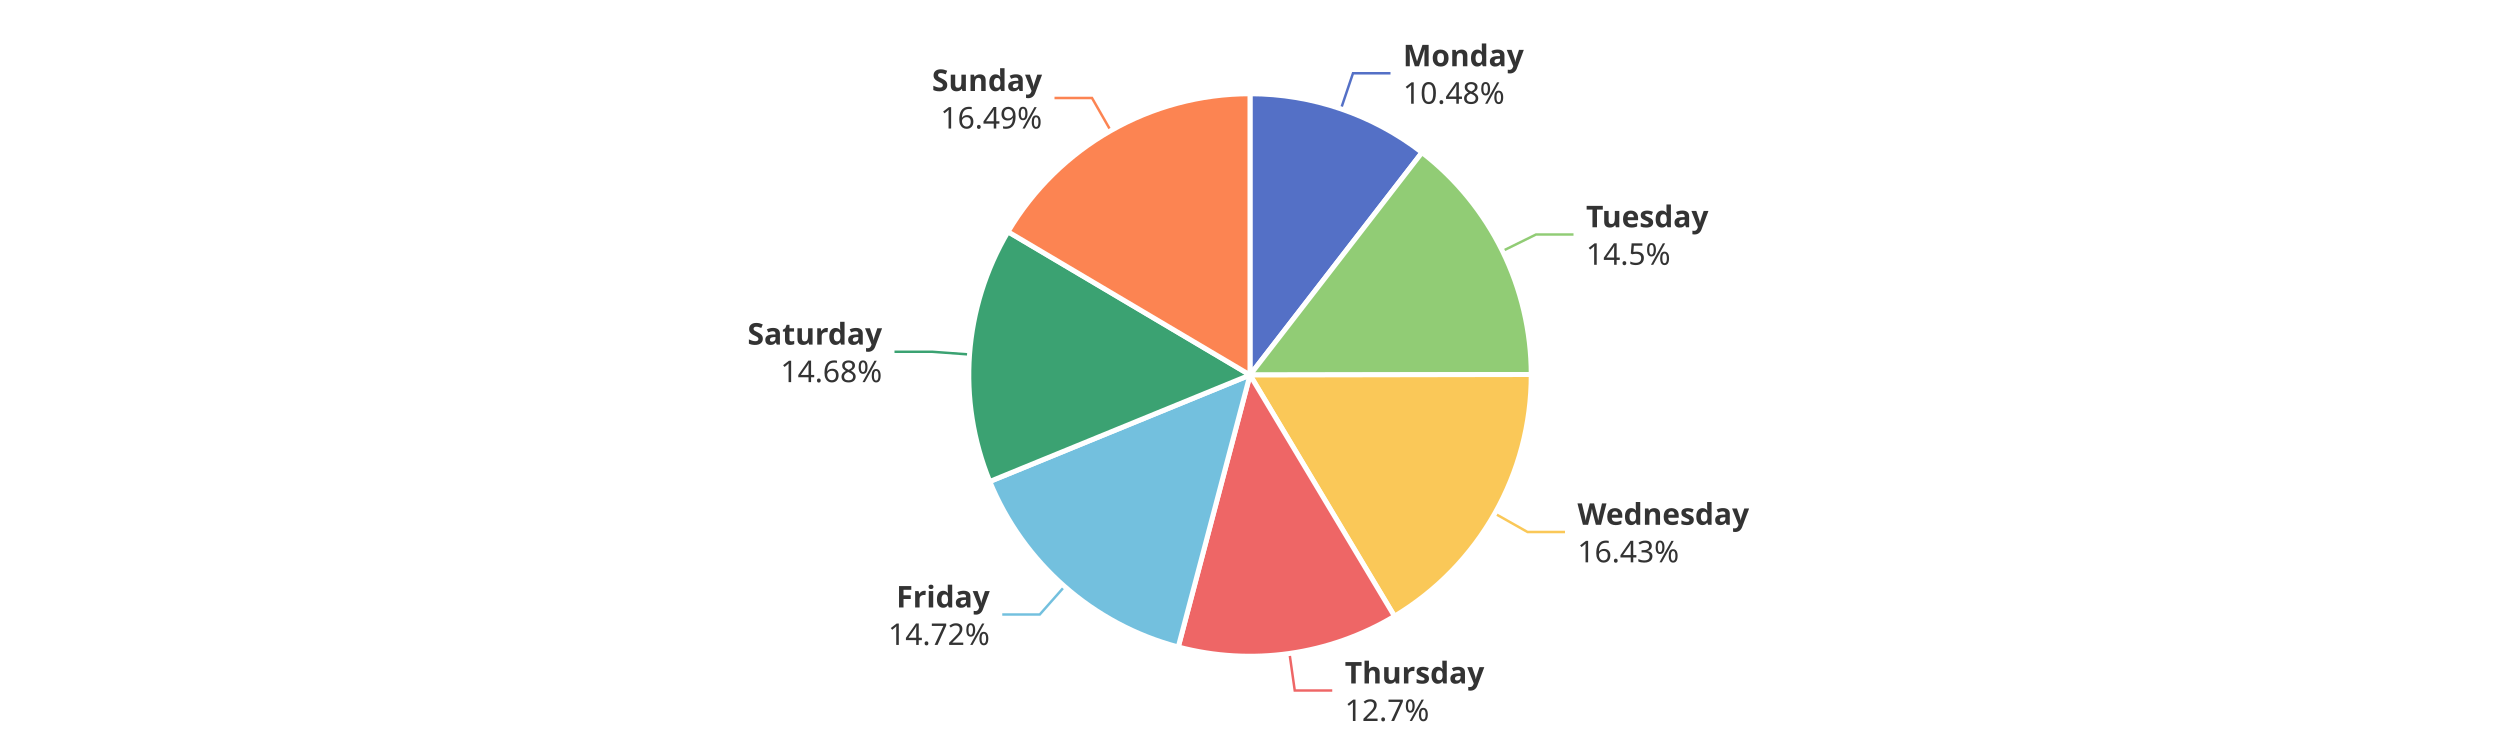
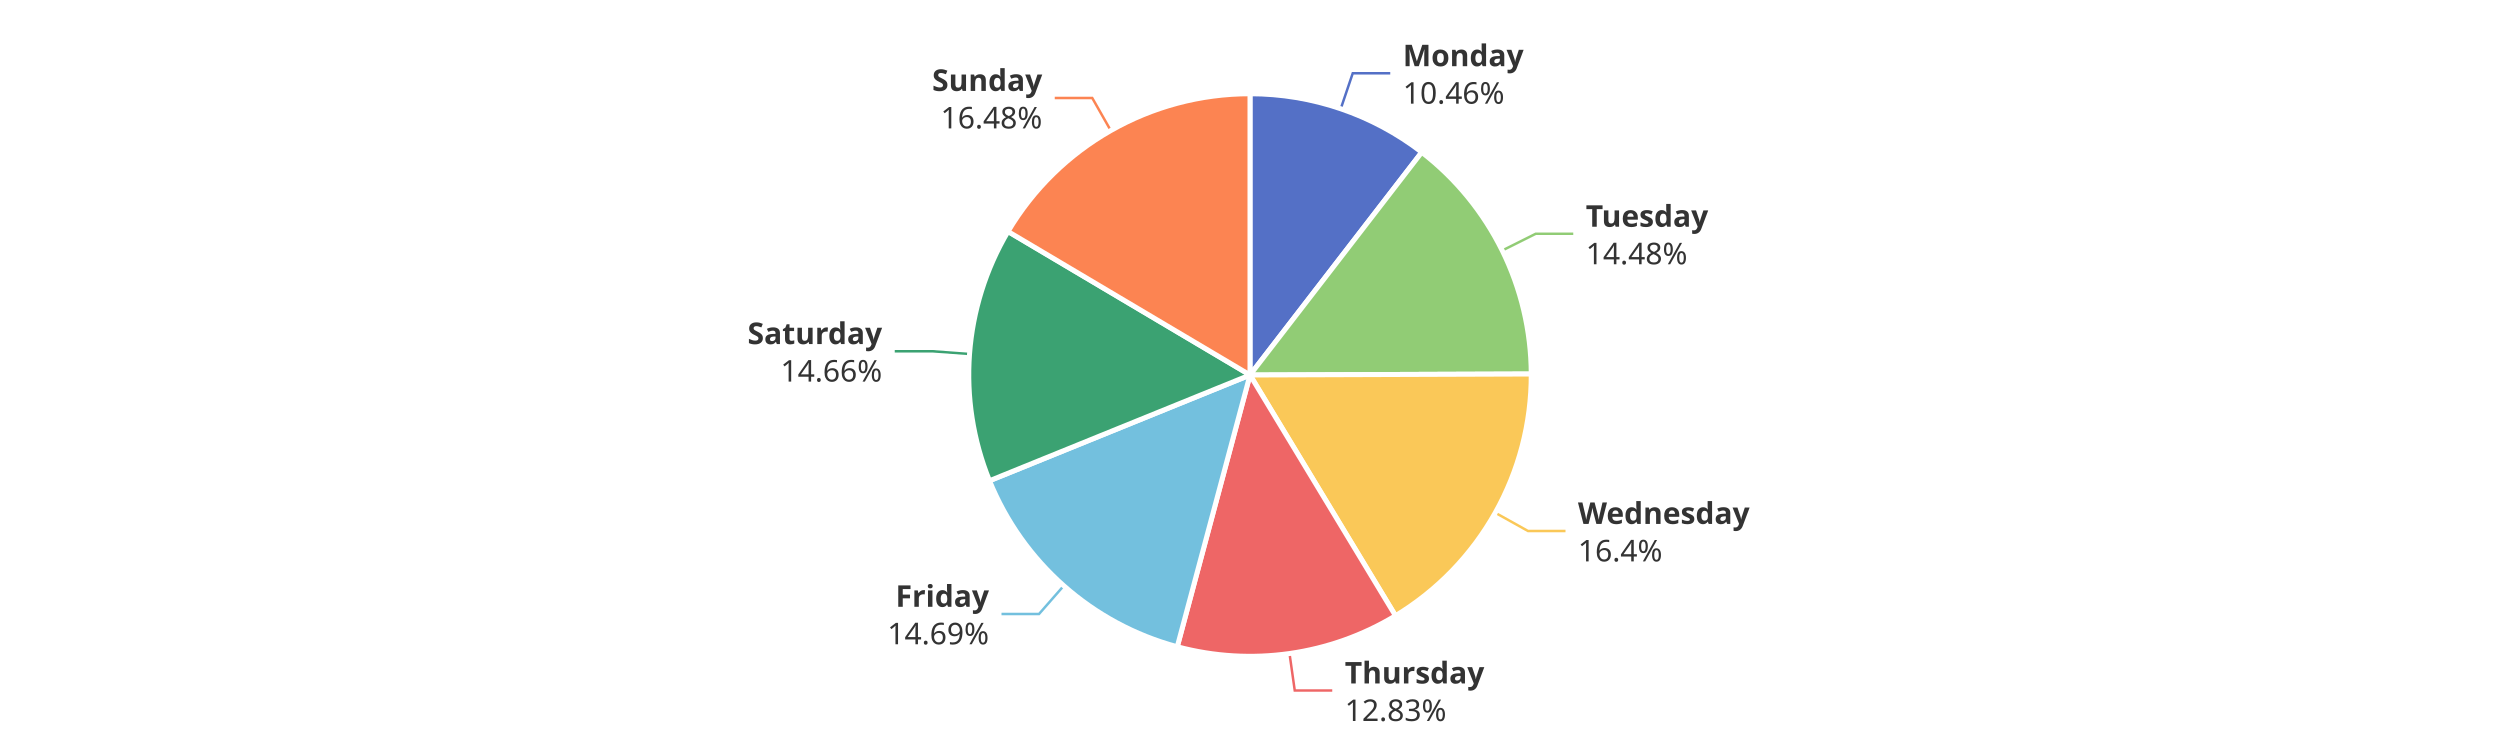
<svg xmlns="http://www.w3.org/2000/svg" width="1000" height="300" version="1.1" baseProfile="full" viewBox="0 0 1000 300">
  <rect width="1000" height="300" x="0" y="0" id="0" fill="#ffffff" />
-   <polyline points="536.4 43.5 541.2 29.3 556.2 29.3" fill="none" stroke="#5470c6" />
-   <polyline points="601 100.4 614.4 93.8 629.4 93.8" fill="none" stroke="#91cc75" />
-   <polyline points="597.9 205.4 611 212.8 626 212.8" fill="none" stroke="#fac858" />
+   <polyline points="536.3 43.5 541.1 29.3 556.1 29.3" fill="none" stroke="#5470c6" />
+   <polyline points="600.9 100.2 614.3 93.5 629.3 93.5" fill="none" stroke="#91cc75" />
+   <polyline points="598.1 205.1 611.2 212.4 626.2 212.4" fill="none" stroke="#fac858" />
  <polyline points="515.8 261.4 517.9 276.2 532.9 276.2" fill="none" stroke="#ee6666" />
-   <polyline points="425.8 234.6 415.9 245.8 400.9 245.8" fill="none" stroke="#73c0de" />
-   <polyline points="387.8 141.8 372.8 140.7 357.8 140.7" fill="none" stroke="#3ba272" />
-   <polyline points="444.3 52.3 436.8 39.2 421.8 39.2" fill="none" stroke="#fc8452" />
-   <path d="M500 37.5A112.5 112.5 0 0 1 568.8 61L500 150Z" fill="#5470c6" stroke="#fff" stroke-width="2" stroke-linejoin="round" />
-   <path d="M568.8 61A112.5 112.5 0 0 1 612.5 149.8L500 150Z" fill="#91cc75" stroke="#fff" stroke-width="2" stroke-linejoin="round" />
-   <path d="M612.5 149.8A112.5 112.5 0 0 1 557.8 246.5L500 150Z" fill="#fac858" stroke="#fff" stroke-width="2" stroke-linejoin="round" />
-   <path d="M557.8 246.5A112.5 112.5 0 0 1 471.3 258.8L500 150Z" fill="#ee6666" stroke="#fff" stroke-width="2" stroke-linejoin="round" />
-   <path d="M471.3 258.8A112.5 112.5 0 0 1 395.9 192.6L500 150Z" fill="#73c0de" stroke="#fff" stroke-width="2" stroke-linejoin="round" />
-   <path d="M395.9 192.6A112.5 112.5 0 0 1 403.2 92.7L500 150Z" fill="#3ba272" stroke="#fff" stroke-width="2" stroke-linejoin="round" />
-   <path d="M403.2 92.7A112.5 112.5 0 0 1 500 37.5L500 150Z" fill="#fc8452" stroke="#fff" stroke-width="2" stroke-linejoin="round" />
-   <path d="M0 -15l42.8 0l0 30l-42.8 0Z" transform="translate(561.2197 29.3468)" fill="none" />
-   <text dominant-baseline="central" text-anchor="start" style="font-size:12px;font-family:sans-serif;font-weight:bold;" y="-7.5" transform="translate(561.2197 29.3468)" fill="#333" stroke="rgb(255,255,255)" stroke-width="2" paint-order="stroke" stroke-miterlimit="2">Monday</text>
-   <text dominant-baseline="central" text-anchor="start" style="font-size:12px;font-family:sans-serif;" y="7.5" transform="translate(561.2197 29.3468)" fill="#333" stroke="rgb(255,255,255)" stroke-width="2" paint-order="stroke" stroke-miterlimit="2">10.48%</text>
-   <path d="M0 -15l46.2 0l0 30l-46.2 0Z" transform="translate(634.4217 93.7512)" fill="none" />
-   <text dominant-baseline="central" text-anchor="start" style="font-size:12px;font-family:sans-serif;font-weight:bold;" y="-7.5" transform="translate(634.4217 93.7512)" fill="#333" stroke="rgb(255,255,255)" stroke-width="2" paint-order="stroke" stroke-miterlimit="2">Tuesday</text>
-   <text dominant-baseline="central" text-anchor="start" style="font-size:12px;font-family:sans-serif;" y="7.5" transform="translate(634.4217 93.7512)" fill="#333" stroke="rgb(255,255,255)" stroke-width="2" paint-order="stroke" stroke-miterlimit="2">14.5%</text>
-   <path d="M0 -15l63.6 0l0 30l-63.6 0Z" transform="translate(630.9813 212.7647)" fill="none" />
-   <text dominant-baseline="central" text-anchor="start" style="font-size:12px;font-family:sans-serif;font-weight:bold;" y="-7.5" transform="translate(630.9813 212.7647)" fill="#333" stroke="rgb(255,255,255)" stroke-width="2" paint-order="stroke" stroke-miterlimit="2">Wednesday</text>
-   <text dominant-baseline="central" text-anchor="start" style="font-size:12px;font-family:sans-serif;" y="7.5" transform="translate(630.9813 212.7647)" fill="#333" stroke="rgb(255,255,255)" stroke-width="2" paint-order="stroke" stroke-miterlimit="2">16.43%</text>
-   <path d="M0 -15l50.2 0l0 30l-50.2 0Z" transform="translate(537.9235 276.2339)" fill="none" />
-   <text dominant-baseline="central" text-anchor="start" style="font-size:12px;font-family:sans-serif;font-weight:bold;" y="-7.5" transform="translate(537.9235 276.2339)" fill="#333" stroke="rgb(255,255,255)" stroke-width="2" paint-order="stroke" stroke-miterlimit="2">Thursday</text>
-   <text dominant-baseline="central" text-anchor="start" style="font-size:12px;font-family:sans-serif;" y="7.5" transform="translate(537.9235 276.2339)" fill="#333" stroke="rgb(255,255,255)" stroke-width="2" paint-order="stroke" stroke-miterlimit="2">12.7%</text>
-   <path d="M-40.9 -15l40.9 0l0 30l-40.9 0Z" transform="translate(395.9002 245.8304)" fill="none" />
-   <text dominant-baseline="central" text-anchor="end" style="font-size:12px;font-family:sans-serif;font-weight:bold;" y="-7.5" transform="translate(395.9002 245.8304)" fill="#333" stroke="rgb(255,255,255)" stroke-width="2" paint-order="stroke" stroke-miterlimit="2">Friday</text>
-   <text dominant-baseline="central" text-anchor="end" style="font-size:12px;font-family:sans-serif;" y="7.5" transform="translate(395.9002 245.8304)" fill="#333" stroke="rgb(255,255,255)" stroke-width="2" paint-order="stroke" stroke-miterlimit="2">14.72%</text>
-   <path d="M-48.2 -15l48.2 0l0 30l-48.2 0Z" transform="translate(352.8399 140.6963)" fill="none" />
-   <text dominant-baseline="central" text-anchor="end" style="font-size:12px;font-family:sans-serif;font-weight:bold;" y="-7.5" transform="translate(352.8399 140.6963)" fill="#333" stroke="rgb(255,255,255)" stroke-width="2" paint-order="stroke" stroke-miterlimit="2">Saturday</text>
-   <text dominant-baseline="central" text-anchor="end" style="font-size:12px;font-family:sans-serif;" y="7.5" transform="translate(352.8399 140.6963)" fill="#333" stroke="rgb(255,255,255)" stroke-width="2" paint-order="stroke" stroke-miterlimit="2">14.68%</text>
-   <path d="M-40.9 -15l40.9 0l0 30l-40.9 0Z" transform="translate(416.8348 39.2462)" fill="none" />
-   <text dominant-baseline="central" text-anchor="end" style="font-size:12px;font-family:sans-serif;font-weight:bold;" y="-7.5" transform="translate(416.8348 39.2462)" fill="#333" stroke="rgb(255,255,255)" stroke-width="2" paint-order="stroke" stroke-miterlimit="2">Sunday</text>
-   <text dominant-baseline="central" text-anchor="end" style="font-size:12px;font-family:sans-serif;" y="7.5" transform="translate(416.8348 39.2462)" fill="#333" stroke="rgb(255,255,255)" stroke-width="2" paint-order="stroke" stroke-miterlimit="2">16.49%</text>
+   <polyline points="425.5 234.3 415.6 245.6 400.6 245.6" fill="none" stroke="#73c0de" />
+   <polyline points="387.8 141.6 372.9 140.5 357.9 140.5" fill="none" stroke="#3ba272" />
+   <polyline points="444.3 52.2 436.9 39.2 421.9 39.2" fill="none" stroke="#fc8452" />
+   <path d="M500 37.5A112.5 112.5 0 0 1 568.7 60.9L500 150Z" fill="#5470c6" stroke="#fff" stroke-width="2" stroke-linejoin="round" />
+   <path d="M568.7 60.9A112.5 112.5 0 0 1 612.5 149.6L500 150Z" fill="#91cc75" stroke="#fff" stroke-width="2" stroke-linejoin="round" />
+   <path d="M612.5 149.6A112.5 112.5 0 0 1 558.2 246.3L500 150Z" fill="#fac858" stroke="#fff" stroke-width="2" stroke-linejoin="round" />
+   <path d="M558.2 246.3A112.5 112.5 0 0 1 470.9 258.7L500 150Z" fill="#ee6666" stroke="#fff" stroke-width="2" stroke-linejoin="round" />
+   <path d="M470.9 258.7A112.5 112.5 0 0 1 395.8 192.3L500 150Z" fill="#73c0de" stroke="#fff" stroke-width="2" stroke-linejoin="round" />
+   <path d="M395.8 192.3A112.5 112.5 0 0 1 403.2 92.6L500 150Z" fill="#3ba272" stroke="#fff" stroke-width="2" stroke-linejoin="round" />
+   <path d="M403.2 92.6A112.5 112.5 0 0 1 500 37.5L500 150Z" fill="#fc8452" stroke="#fff" stroke-width="2" stroke-linejoin="round" />
+   <path d="M0 -15l42.8 0l0 30l-42.8 0Z" transform="translate(561.1479 29.3223)" fill="none" />
+   <text dominant-baseline="central" text-anchor="start" style="font-size:12px;font-family:sans-serif;font-weight:bold;" y="-7.5" transform="translate(561.1479 29.3223)" fill="#333" stroke="rgb(255,255,255)" stroke-width="2" paint-order="stroke" stroke-miterlimit="2">Monday</text>
+   <text dominant-baseline="central" text-anchor="start" style="font-size:12px;font-family:sans-serif;" y="7.5" transform="translate(561.1479 29.3223)" fill="#333" stroke="rgb(255,255,255)" stroke-width="2" paint-order="stroke" stroke-miterlimit="2">10.46%</text>
+   <path d="M0 -15l46.2 0l0 30l-46.2 0Z" transform="translate(634.3217 93.5483)" fill="none" />
+   <text dominant-baseline="central" text-anchor="start" style="font-size:12px;font-family:sans-serif;font-weight:bold;" y="-7.5" transform="translate(634.3217 93.5483)" fill="#333" stroke="rgb(255,255,255)" stroke-width="2" paint-order="stroke" stroke-miterlimit="2">Tuesday</text>
+   <text dominant-baseline="central" text-anchor="start" style="font-size:12px;font-family:sans-serif;" y="7.5" transform="translate(634.3217 93.5483)" fill="#333" stroke="rgb(255,255,255)" stroke-width="2" paint-order="stroke" stroke-miterlimit="2">14.48%</text>
+   <path d="M0 -15l63.6 0l0 30l-63.6 0Z" transform="translate(631.1845 212.404)" fill="none" />
+   <text dominant-baseline="central" text-anchor="start" style="font-size:12px;font-family:sans-serif;font-weight:bold;" y="-7.5" transform="translate(631.1845 212.404)" fill="#333" stroke="rgb(255,255,255)" stroke-width="2" paint-order="stroke" stroke-miterlimit="2">Wednesday</text>
+   <text dominant-baseline="central" text-anchor="start" style="font-size:12px;font-family:sans-serif;" y="7.5" transform="translate(631.1845 212.404)" fill="#333" stroke="rgb(255,255,255)" stroke-width="2" paint-order="stroke" stroke-miterlimit="2">16.4%</text>
+   <path d="M0 -15l50.2 0l0 30l-50.2 0Z" transform="translate(537.9253 276.2337)" fill="none" />
+   <text dominant-baseline="central" text-anchor="start" style="font-size:12px;font-family:sans-serif;font-weight:bold;" y="-7.5" transform="translate(537.9253 276.2337)" fill="#333" stroke="rgb(255,255,255)" stroke-width="2" paint-order="stroke" stroke-miterlimit="2">Thursday</text>
+   <text dominant-baseline="central" text-anchor="start" style="font-size:12px;font-family:sans-serif;" y="7.5" transform="translate(537.9253 276.2337)" fill="#333" stroke="rgb(255,255,255)" stroke-width="2" paint-order="stroke" stroke-miterlimit="2">12.83%</text>
+   <path d="M-40.9 -15l40.9 0l0 30l-40.9 0Z" transform="translate(395.5926 245.5597)" fill="none" />
+   <text dominant-baseline="central" text-anchor="end" style="font-size:12px;font-family:sans-serif;font-weight:bold;" y="-7.5" transform="translate(395.5926 245.5597)" fill="#333" stroke="rgb(255,255,255)" stroke-width="2" paint-order="stroke" stroke-miterlimit="2">Friday</text>
+   <text dominant-baseline="central" text-anchor="end" style="font-size:12px;font-family:sans-serif;" y="7.5" transform="translate(395.5926 245.5597)" fill="#333" stroke="rgb(255,255,255)" stroke-width="2" paint-order="stroke" stroke-miterlimit="2">14.69%</text>
+   <path d="M-48.2 -15l48.2 0l0 30l-48.2 0Z" transform="translate(352.8562 140.4757)" fill="none" />
+   <text dominant-baseline="central" text-anchor="end" style="font-size:12px;font-family:sans-serif;font-weight:bold;" y="-7.5" transform="translate(352.8562 140.4757)" fill="#333" stroke="rgb(255,255,255)" stroke-width="2" paint-order="stroke" stroke-miterlimit="2">Saturday</text>
+   <text dominant-baseline="central" text-anchor="end" style="font-size:12px;font-family:sans-serif;" y="7.5" transform="translate(352.8562 140.4757)" fill="#333" stroke="rgb(255,255,255)" stroke-width="2" paint-order="stroke" stroke-miterlimit="2">14.66%</text>
+   <path d="M-40.9 -15l40.9 0l0 30l-40.9 0Z" transform="translate(416.8986 39.2098)" fill="none" />
+   <text dominant-baseline="central" text-anchor="end" style="font-size:12px;font-family:sans-serif;font-weight:bold;" y="-7.5" transform="translate(416.8986 39.2098)" fill="#333" stroke="rgb(255,255,255)" stroke-width="2" paint-order="stroke" stroke-miterlimit="2">Sunday</text>
+   <text dominant-baseline="central" text-anchor="end" style="font-size:12px;font-family:sans-serif;" y="7.5" transform="translate(416.8986 39.2098)" fill="#333" stroke="rgb(255,255,255)" stroke-width="2" paint-order="stroke" stroke-miterlimit="2">16.48%</text>
</svg>
